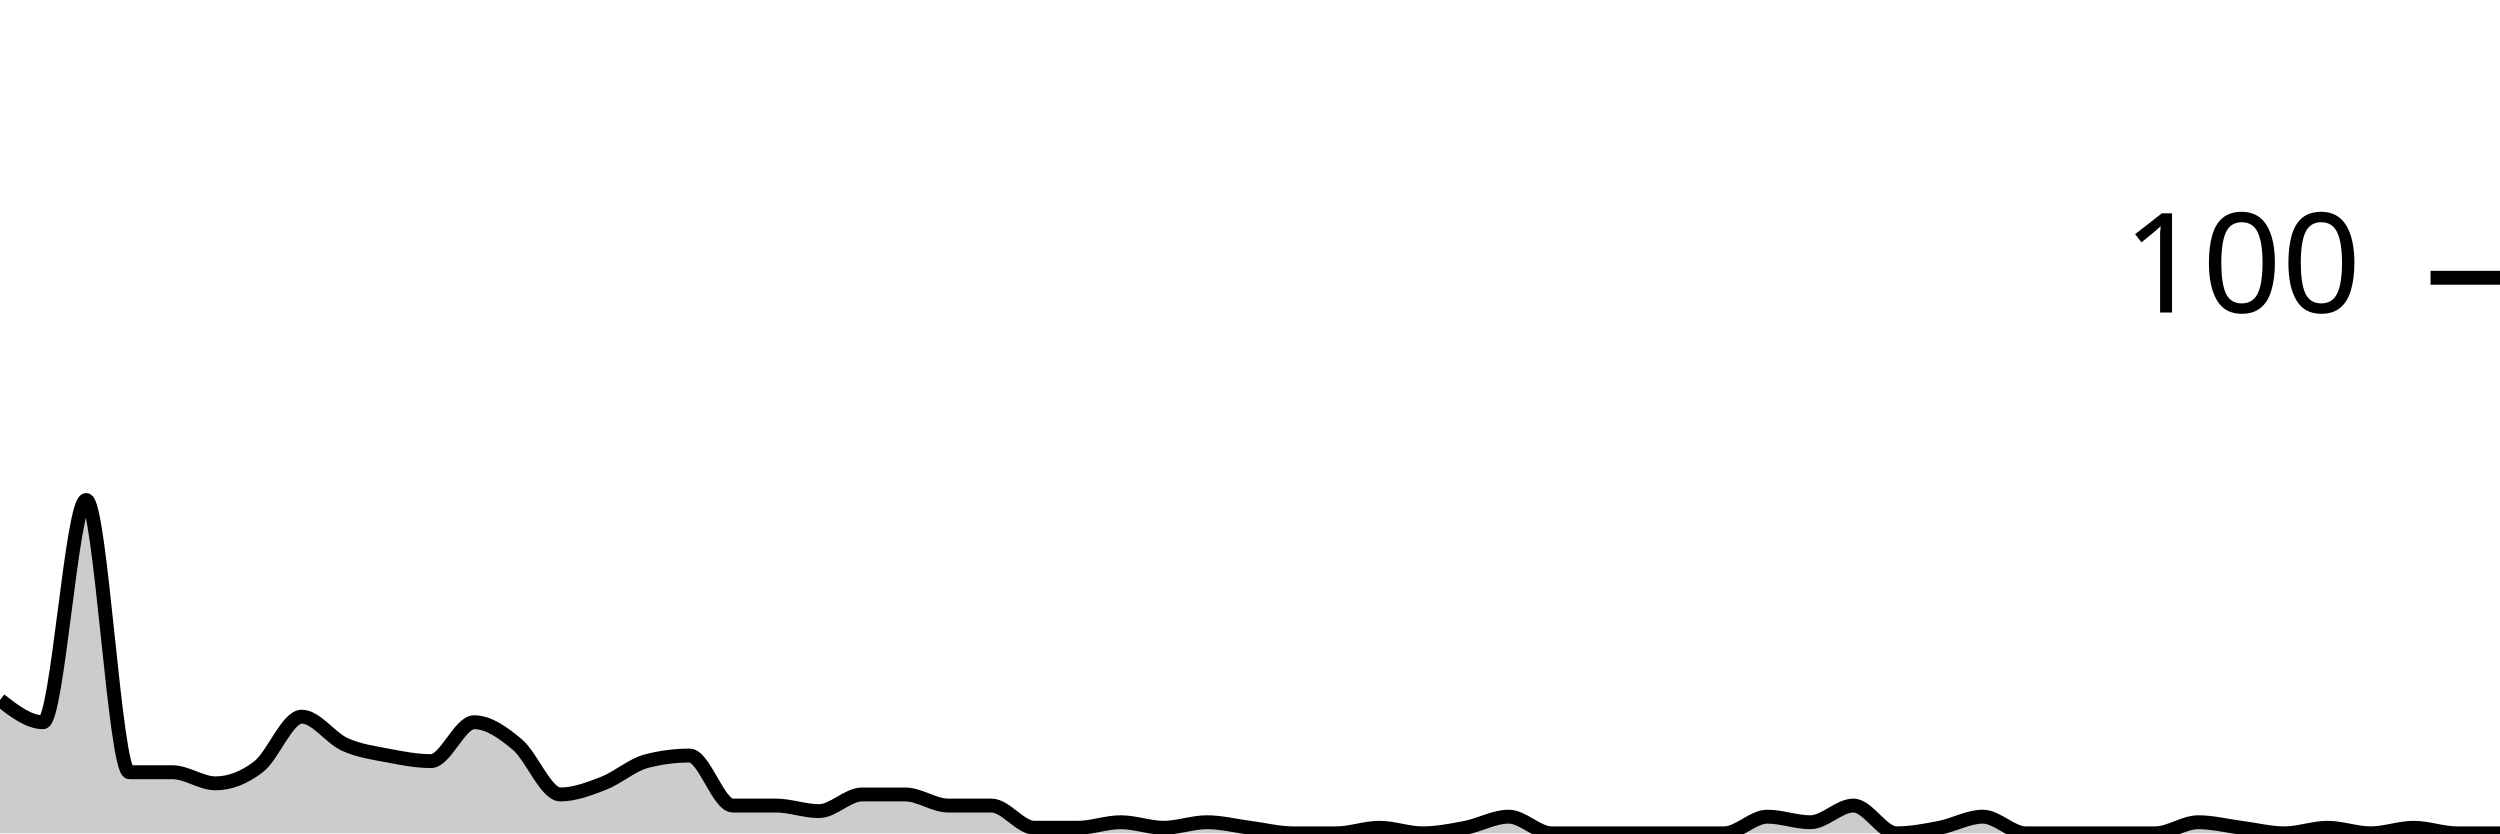
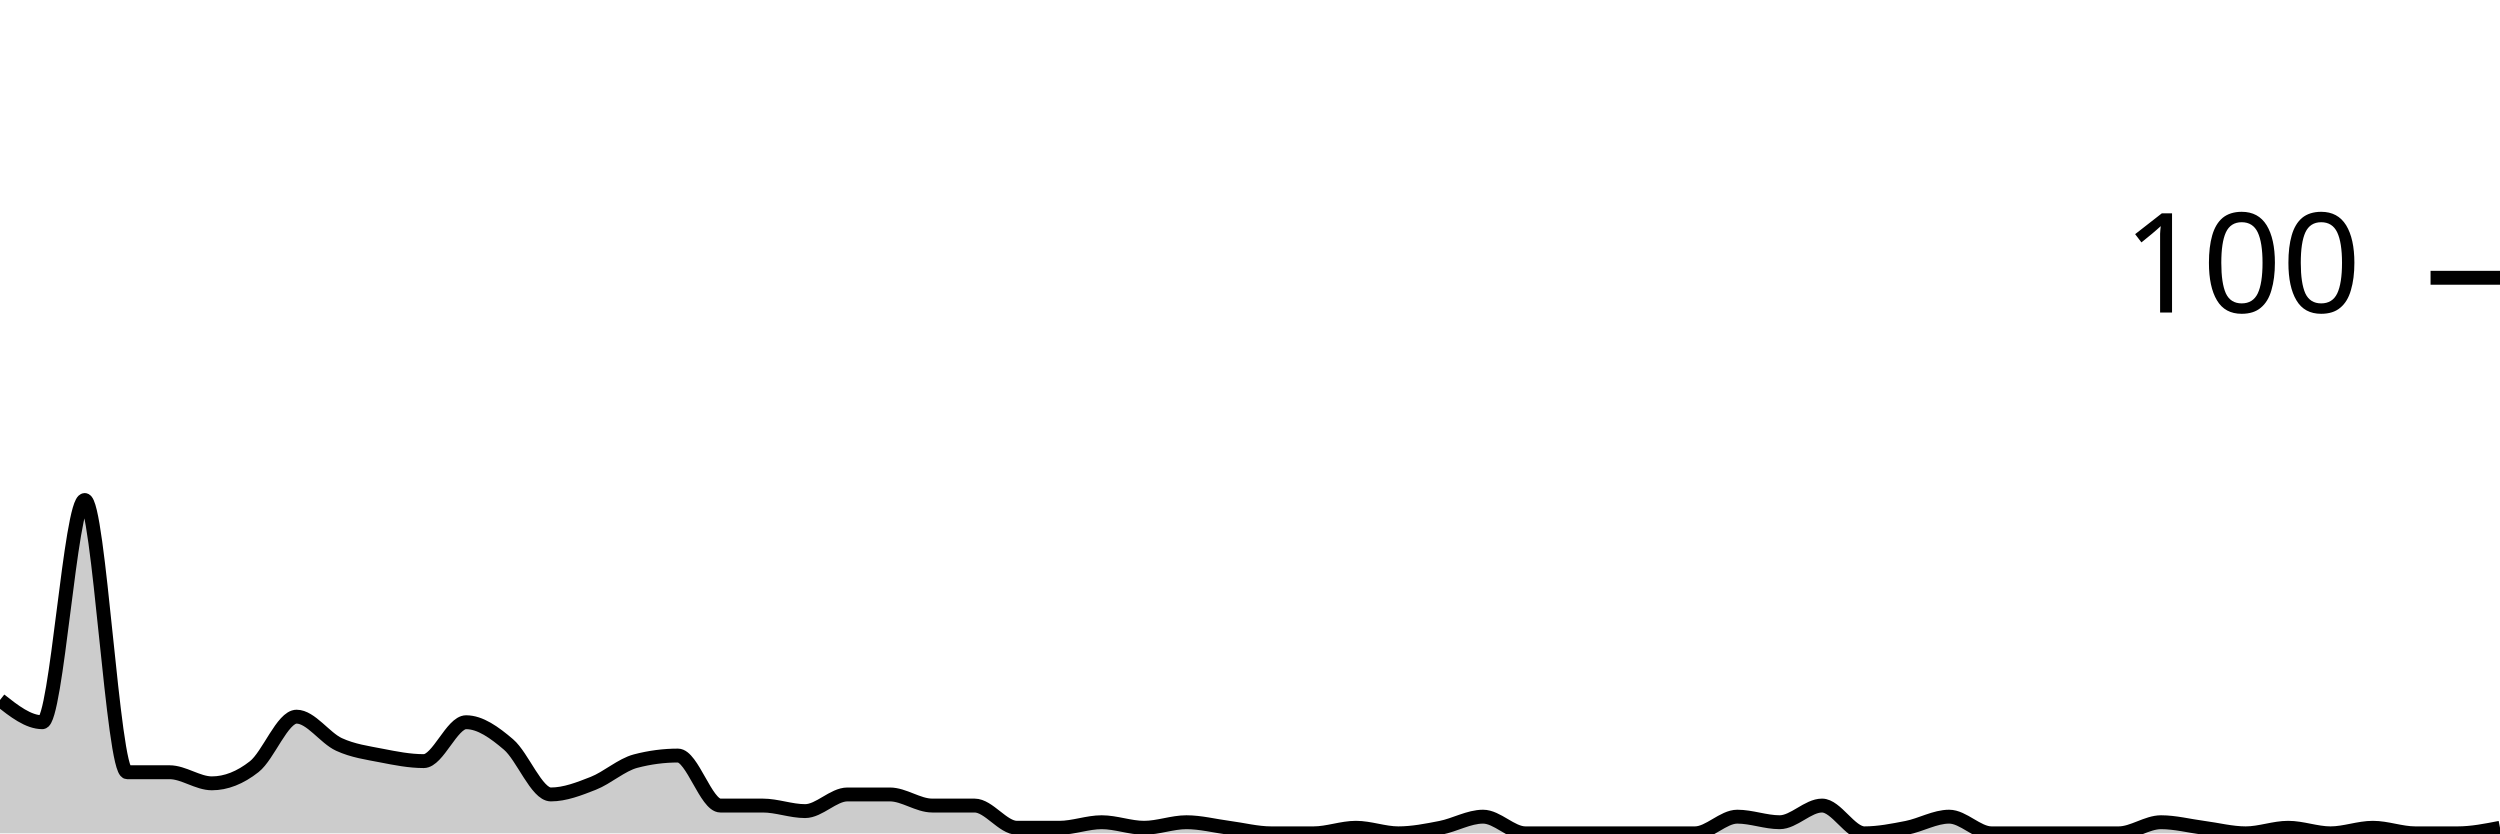
<svg xmlns="http://www.w3.org/2000/svg" viewBox="0 0 180 60">
  <g transform="translate(0,20)">
-     <path class="area" fill="rgba(0, 0, 0, 0.2)" d="M0,30.4C1.034,31.2,2.069,32,3.103,32C4.138,32,5.172,16,6.207,16C7.241,16,8.276,35.6,9.31,35.6C10.345,35.6,11.379,35.6,12.414,35.6C13.448,35.6,14.483,36.4,15.517,36.4C16.552,36.4,17.586,36,18.621,35.2C19.655,34.4,20.69,31.6,21.724,31.6C22.759,31.6,23.793,33.133,24.828,33.6C25.862,34.067,26.897,34.2,27.931,34.4C28.966,34.6,30,34.8,31.034,34.8C32.069,34.8,33.103,32,34.138,32C35.172,32,36.207,32.733,37.241,33.6C38.276,34.467,39.31,37.2,40.345,37.2C41.379,37.2,42.414,36.8,43.448,36.4C44.483,36,45.517,35.067,46.552,34.8C47.586,34.533,48.621,34.4,49.655,34.4C50.69,34.4,51.724,38,52.759,38C53.793,38,54.828,38,55.862,38C56.897,38,57.931,38.4,58.966,38.4C60,38.4,61.034,37.2,62.069,37.2C63.103,37.2,64.138,37.2,65.172,37.2C66.207,37.2,67.241,38,68.276,38C69.31,38,70.345,38,71.379,38C72.414,38,73.448,39.6,74.483,39.6C75.517,39.6,76.552,39.6,77.586,39.6C78.621,39.6,79.655,39.2,80.69,39.2C81.724,39.2,82.759,39.6,83.793,39.6C84.828,39.6,85.862,39.2,86.897,39.2C87.931,39.2,88.966,39.467,90,39.6C91.034,39.733,92.069,40,93.103,40C94.138,40,95.172,40,96.207,40C97.241,40,98.276,39.6,99.31,39.6C100.345,39.6,101.379,40,102.414,40C103.448,40,104.483,39.8,105.517,39.6C106.552,39.4,107.586,38.8,108.621,38.8C109.655,38.8,110.69,40,111.724,40C112.759,40,113.793,40,114.828,40C115.862,40,116.897,40,117.931,40C118.966,40,120,40,121.034,40C122.069,40,123.103,40,124.138,40C125.172,40,126.207,38.8,127.241,38.8C128.276,38.8,129.31,39.2,130.345,39.2C131.379,39.2,132.414,38,133.448,38C134.483,38,135.517,40,136.552,40C137.586,40,138.621,39.8,139.655,39.6C140.69,39.4,141.724,38.8,142.759,38.8C143.793,38.8,144.828,40,145.862,40C146.897,40,147.931,40,148.966,40C150,40,151.034,40,152.069,40C153.103,40,154.138,40,155.172,40C156.207,40,157.241,39.2,158.276,39.2C159.31,39.2,160.345,39.467,161.379,39.6C162.414,39.733,163.448,40,164.483,40C165.517,40,166.552,39.6,167.586,39.6C168.621,39.6,169.655,40,170.69,40C171.724,40,172.759,39.6,173.793,39.6C174.828,39.6,175.862,40,176.897,40C177.931,40,178.966,40,180,40L180,40C178.966,40,177.931,40,176.897,40C175.862,40,174.828,40,173.793,40C172.759,40,171.724,40,170.69,40C169.655,40,168.621,40,167.586,40C166.552,40,165.517,40,164.483,40C163.448,40,162.414,40,161.379,40C160.345,40,159.31,40,158.276,40C157.241,40,156.207,40,155.172,40C154.138,40,153.103,40,152.069,40C151.034,40,150,40,148.966,40C147.931,40,146.897,40,145.862,40C144.828,40,143.793,40,142.759,40C141.724,40,140.69,40,139.655,40C138.621,40,137.586,40,136.552,40C135.517,40,134.483,40,133.448,40C132.414,40,131.379,40,130.345,40C129.31,40,128.276,40,127.241,40C126.207,40,125.172,40,124.138,40C123.103,40,122.069,40,121.034,40C120,40,118.966,40,117.931,40C116.897,40,115.862,40,114.828,40C113.793,40,112.759,40,111.724,40C110.69,40,109.655,40,108.621,40C107.586,40,106.552,40,105.517,40C104.483,40,103.448,40,102.414,40C101.379,40,100.345,40,99.31,40C98.276,40,97.241,40,96.207,40C95.172,40,94.138,40,93.103,40C92.069,40,91.034,40,90,40C88.966,40,87.931,40,86.897,40C85.862,40,84.828,40,83.793,40C82.759,40,81.724,40,80.69,40C79.655,40,78.621,40,77.586,40C76.552,40,75.517,40,74.483,40C73.448,40,72.414,40,71.379,40C70.345,40,69.31,40,68.276,40C67.241,40,66.207,40,65.172,40C64.138,40,63.103,40,62.069,40C61.034,40,60,40,58.966,40C57.931,40,56.897,40,55.862,40C54.828,40,53.793,40,52.759,40C51.724,40,50.69,40,49.655,40C48.621,40,47.586,40,46.552,40C45.517,40,44.483,40,43.448,40C42.414,40,41.379,40,40.345,40C39.31,40,38.276,40,37.241,40C36.207,40,35.172,40,34.138,40C33.103,40,32.069,40,31.034,40C30,40,28.966,40,27.931,40C26.897,40,25.862,40,24.828,40C23.793,40,22.759,40,21.724,40C20.69,40,19.655,40,18.621,40C17.586,40,16.552,40,15.517,40C14.483,40,13.448,40,12.414,40C11.379,40,10.345,40,9.31,40C8.276,40,7.241,40,6.207,40C5.172,40,4.138,40,3.103,40C2.069,40,1.034,40,0,40Z" />
-     <path class="line" stroke="black" fill="none" d="M0,30.4C1.034,31.2,2.069,32,3.103,32C4.138,32,5.172,16,6.207,16C7.241,16,8.276,35.6,9.31,35.6C10.345,35.6,11.379,35.6,12.414,35.6C13.448,35.6,14.483,36.4,15.517,36.4C16.552,36.4,17.586,36,18.621,35.2C19.655,34.4,20.69,31.6,21.724,31.6C22.759,31.6,23.793,33.133,24.828,33.6C25.862,34.067,26.897,34.2,27.931,34.4C28.966,34.6,30,34.8,31.034,34.8C32.069,34.8,33.103,32,34.138,32C35.172,32,36.207,32.733,37.241,33.6C38.276,34.467,39.31,37.2,40.345,37.2C41.379,37.2,42.414,36.8,43.448,36.4C44.483,36,45.517,35.067,46.552,34.8C47.586,34.533,48.621,34.4,49.655,34.4C50.69,34.4,51.724,38,52.759,38C53.793,38,54.828,38,55.862,38C56.897,38,57.931,38.4,58.966,38.4C60,38.4,61.034,37.2,62.069,37.2C63.103,37.2,64.138,37.2,65.172,37.2C66.207,37.2,67.241,38,68.276,38C69.31,38,70.345,38,71.379,38C72.414,38,73.448,39.6,74.483,39.6C75.517,39.6,76.552,39.6,77.586,39.6C78.621,39.6,79.655,39.2,80.69,39.2C81.724,39.2,82.759,39.6,83.793,39.6C84.828,39.6,85.862,39.2,86.897,39.2C87.931,39.2,88.966,39.467,90,39.6C91.034,39.733,92.069,40,93.103,40C94.138,40,95.172,40,96.207,40C97.241,40,98.276,39.6,99.31,39.6C100.345,39.6,101.379,40,102.414,40C103.448,40,104.483,39.8,105.517,39.6C106.552,39.4,107.586,38.8,108.621,38.8C109.655,38.8,110.69,40,111.724,40C112.759,40,113.793,40,114.828,40C115.862,40,116.897,40,117.931,40C118.966,40,120,40,121.034,40C122.069,40,123.103,40,124.138,40C125.172,40,126.207,38.8,127.241,38.8C128.276,38.8,129.31,39.2,130.345,39.2C131.379,39.2,132.414,38,133.448,38C134.483,38,135.517,40,136.552,40C137.586,40,138.621,39.8,139.655,39.6C140.69,39.4,141.724,38.8,142.759,38.8C143.793,38.8,144.828,40,145.862,40C146.897,40,147.931,40,148.966,40C150,40,151.034,40,152.069,40C153.103,40,154.138,40,155.172,40C156.207,40,157.241,39.2,158.276,39.2C159.31,39.2,160.345,39.467,161.379,39.6C162.414,39.733,163.448,40,164.483,40C165.517,40,166.552,39.6,167.586,39.6C168.621,39.6,169.655,40,170.69,40C171.724,40,172.759,39.6,173.793,39.6C174.828,39.6,175.862,40,176.897,40C177.931,40,178.966,40,180,40" />
+     <path class="area" fill="rgba(0, 0, 0, 0.2)" d="M0,30.4C1.017,31.2,2.034,32,3.051,32C4.068,32,5.085,16,6.102,16C7.119,16,8.136,35.6,9.153,35.6C10.169,35.6,11.186,35.6,12.203,35.6C13.22,35.6,14.237,36.4,15.254,36.4C16.271,36.4,17.288,36,18.305,35.2C19.322,34.4,20.339,31.6,21.356,31.6C22.373,31.6,23.39,33.133,24.407,33.6C25.424,34.067,26.441,34.2,27.458,34.4C28.475,34.6,29.492,34.8,30.508,34.8C31.525,34.8,32.542,32,33.559,32C34.576,32,35.593,32.733,36.61,33.6C37.627,34.467,38.644,37.2,39.661,37.2C40.678,37.2,41.695,36.8,42.712,36.4C43.729,36,44.746,35.067,45.763,34.8C46.78,34.533,47.797,34.4,48.814,34.4C49.831,34.4,50.847,38,51.864,38C52.881,38,53.898,38,54.915,38C55.932,38,56.949,38.4,57.966,38.4C58.983,38.4,60,37.2,61.017,37.2C62.034,37.2,63.051,37.2,64.068,37.2C65.085,37.2,66.102,38,67.119,38C68.136,38,69.153,38,70.169,38C71.186,38,72.203,39.6,73.22,39.6C74.237,39.6,75.254,39.6,76.271,39.6C77.288,39.6,78.305,39.2,79.322,39.2C80.339,39.2,81.356,39.6,82.373,39.6C83.39,39.6,84.407,39.2,85.424,39.2C86.441,39.2,87.458,39.467,88.475,39.6C89.492,39.733,90.508,40,91.525,40C92.542,40,93.559,40,94.576,40C95.593,40,96.61,39.6,97.627,39.6C98.644,39.6,99.661,40,100.678,40C101.695,40,102.712,39.8,103.729,39.6C104.746,39.4,105.763,38.8,106.78,38.8C107.797,38.8,108.814,40,109.831,40C110.847,40,111.864,40,112.881,40C113.898,40,114.915,40,115.932,40C116.949,40,117.966,40,118.983,40C120,40,121.017,40,122.034,40C123.051,40,124.068,38.8,125.085,38.8C126.102,38.8,127.119,39.2,128.136,39.2C129.153,39.2,130.169,38,131.186,38C132.203,38,133.22,40,134.237,40C135.254,40,136.271,39.8,137.288,39.6C138.305,39.4,139.322,38.8,140.339,38.8C141.356,38.8,142.373,40,143.39,40C144.407,40,145.424,40,146.441,40C147.458,40,148.475,40,149.492,40C150.508,40,151.525,40,152.542,40C153.559,40,154.576,39.2,155.593,39.2C156.61,39.2,157.627,39.467,158.644,39.6C159.661,39.733,160.678,40,161.695,40C162.712,40,163.729,39.6,164.746,39.6C165.763,39.6,166.78,40,167.797,40C168.814,40,169.831,39.6,170.847,39.6C171.864,39.6,172.881,40,173.898,40C174.915,40,175.932,40,176.949,40C177.966,40,178.983,39.8,180,39.6L180,40C178.983,40,177.966,40,176.949,40C175.932,40,174.915,40,173.898,40C172.881,40,171.864,40,170.847,40C169.831,40,168.814,40,167.797,40C166.78,40,165.763,40,164.746,40C163.729,40,162.712,40,161.695,40C160.678,40,159.661,40,158.644,40C157.627,40,156.61,40,155.593,40C154.576,40,153.559,40,152.542,40C151.525,40,150.508,40,149.492,40C148.475,40,147.458,40,146.441,40C145.424,40,144.407,40,143.39,40C142.373,40,141.356,40,140.339,40C139.322,40,138.305,40,137.288,40C136.271,40,135.254,40,134.237,40C133.22,40,132.203,40,131.186,40C130.169,40,129.153,40,128.136,40C127.119,40,126.102,40,125.085,40C124.068,40,123.051,40,122.034,40C121.017,40,120,40,118.983,40C117.966,40,116.949,40,115.932,40C114.915,40,113.898,40,112.881,40C111.864,40,110.847,40,109.831,40C108.814,40,107.797,40,106.78,40C105.763,40,104.746,40,103.729,40C102.712,40,101.695,40,100.678,40C99.661,40,98.644,40,97.627,40C96.61,40,95.593,40,94.576,40C93.559,40,92.542,40,91.525,40C90.508,40,89.492,40,88.475,40C87.458,40,86.441,40,85.424,40C84.407,40,83.39,40,82.373,40C81.356,40,80.339,40,79.322,40C78.305,40,77.288,40,76.271,40C75.254,40,74.237,40,73.22,40C72.203,40,71.186,40,70.169,40C69.153,40,68.136,40,67.119,40C66.102,40,65.085,40,64.068,40C63.051,40,62.034,40,61.017,40C60,40,58.983,40,57.966,40C56.949,40,55.932,40,54.915,40C53.898,40,52.881,40,51.864,40C50.847,40,49.831,40,48.814,40C47.797,40,46.78,40,45.763,40C44.746,40,43.729,40,42.712,40C41.695,40,40.678,40,39.661,40C38.644,40,37.627,40,36.61,40C35.593,40,34.576,40,33.559,40C32.542,40,31.525,40,30.508,40C29.492,40,28.475,40,27.458,40C26.441,40,25.424,40,24.407,40C23.39,40,22.373,40,21.356,40C20.339,40,19.322,40,18.305,40C17.288,40,16.271,40,15.254,40C14.237,40,13.22,40,12.203,40C11.186,40,10.169,40,9.153,40C8.136,40,7.119,40,6.102,40C5.085,40,4.068,40,3.051,40C2.034,40,1.017,40,0,40Z" />
+     <path class="line" stroke="black" fill="none" d="M0,30.4C1.017,31.2,2.034,32,3.051,32C4.068,32,5.085,16,6.102,16C7.119,16,8.136,35.6,9.153,35.6C10.169,35.6,11.186,35.6,12.203,35.6C13.22,35.6,14.237,36.4,15.254,36.4C16.271,36.4,17.288,36,18.305,35.2C19.322,34.4,20.339,31.6,21.356,31.6C22.373,31.6,23.39,33.133,24.407,33.6C25.424,34.067,26.441,34.2,27.458,34.4C28.475,34.6,29.492,34.8,30.508,34.8C31.525,34.8,32.542,32,33.559,32C34.576,32,35.593,32.733,36.61,33.6C37.627,34.467,38.644,37.2,39.661,37.2C40.678,37.2,41.695,36.8,42.712,36.4C43.729,36,44.746,35.067,45.763,34.8C46.78,34.533,47.797,34.4,48.814,34.4C49.831,34.4,50.847,38,51.864,38C52.881,38,53.898,38,54.915,38C55.932,38,56.949,38.4,57.966,38.4C58.983,38.4,60,37.2,61.017,37.2C62.034,37.2,63.051,37.2,64.068,37.2C65.085,37.2,66.102,38,67.119,38C68.136,38,69.153,38,70.169,38C71.186,38,72.203,39.6,73.22,39.6C74.237,39.6,75.254,39.6,76.271,39.6C77.288,39.6,78.305,39.2,79.322,39.2C80.339,39.2,81.356,39.6,82.373,39.6C83.39,39.6,84.407,39.2,85.424,39.2C86.441,39.2,87.458,39.467,88.475,39.6C89.492,39.733,90.508,40,91.525,40C92.542,40,93.559,40,94.576,40C95.593,40,96.61,39.6,97.627,39.6C98.644,39.6,99.661,40,100.678,40C101.695,40,102.712,39.8,103.729,39.6C104.746,39.4,105.763,38.8,106.78,38.8C107.797,38.8,108.814,40,109.831,40C110.847,40,111.864,40,112.881,40C113.898,40,114.915,40,115.932,40C116.949,40,117.966,40,118.983,40C120,40,121.017,40,122.034,40C123.051,40,124.068,38.8,125.085,38.8C126.102,38.8,127.119,39.2,128.136,39.2C129.153,39.2,130.169,38,131.186,38C132.203,38,133.22,40,134.237,40C135.254,40,136.271,39.8,137.288,39.6C138.305,39.4,139.322,38.8,140.339,38.8C141.356,38.8,142.373,40,143.39,40C144.407,40,145.424,40,146.441,40C147.458,40,148.475,40,149.492,40C150.508,40,151.525,40,152.542,40C153.559,40,154.576,39.2,155.593,39.2C156.61,39.2,157.627,39.467,158.644,39.6C159.661,39.733,160.678,40,161.695,40C162.712,40,163.729,39.6,164.746,39.6C165.763,39.6,166.78,40,167.797,40C168.814,40,169.831,39.6,170.847,39.6C171.864,39.6,172.881,40,173.898,40C174.915,40,175.932,40,176.949,40C177.966,40,178.983,39.8,180,39.6" />
    <path class="axis-ceiling" stroke-width="1" stroke="black" fill="none" d="M175,0L180,0" />
    <text class="axis-ceiling-label" font-family="sans-serif" text-anchor="end" font-size="10px" x="170" y="2.5">100</text>
  </g>
</svg>
